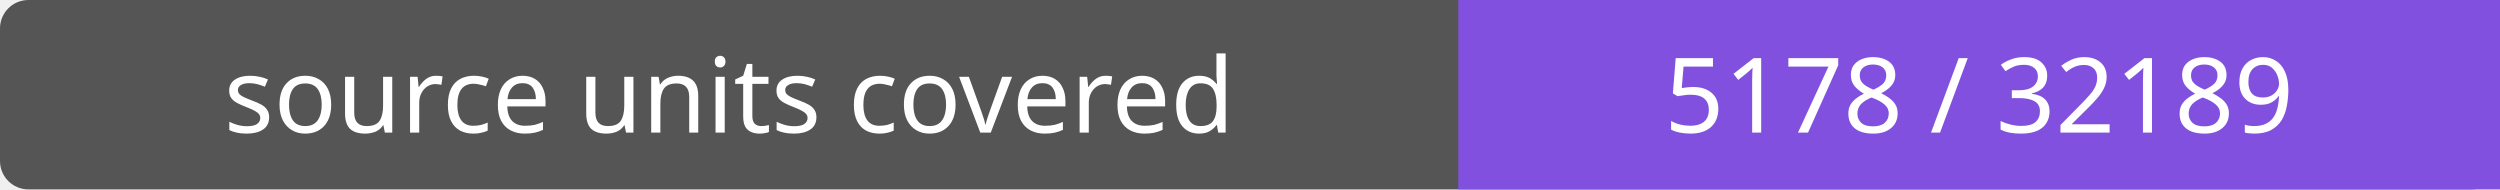
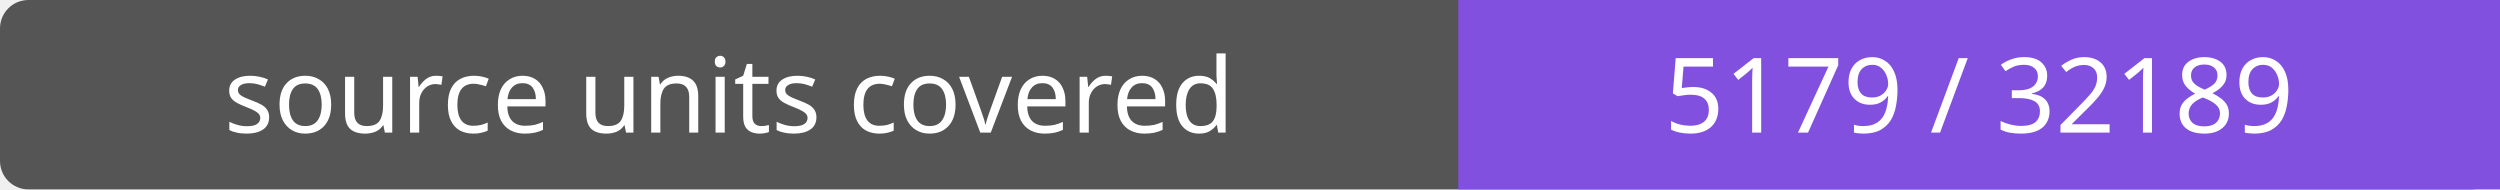
- <svg xmlns="http://www.w3.org/2000/svg" width="264" height="20" role="img" aria-label="source units covered: 5178 / 32189">
+ <svg xmlns="http://www.w3.org/2000/svg" width="264" height="20" role="img" aria-label="source units covered: 5179 / 32189">
  <rect width="264" height="20" rx="3" fill="#555" />
  <path fill="#8250df" d="M154 0h110v20H154z" />
  <g fill="#fff" text-anchor="middle" font-family="Verdana,sans-serif" font-size="11">
    <text x="77.0" y="14">source units covered</text>
-     <text x="209.0" y="14">5178 / 32189</text>
+     <text x="209.0" y="14">5179 / 32189</text>
  </g>
</svg>
